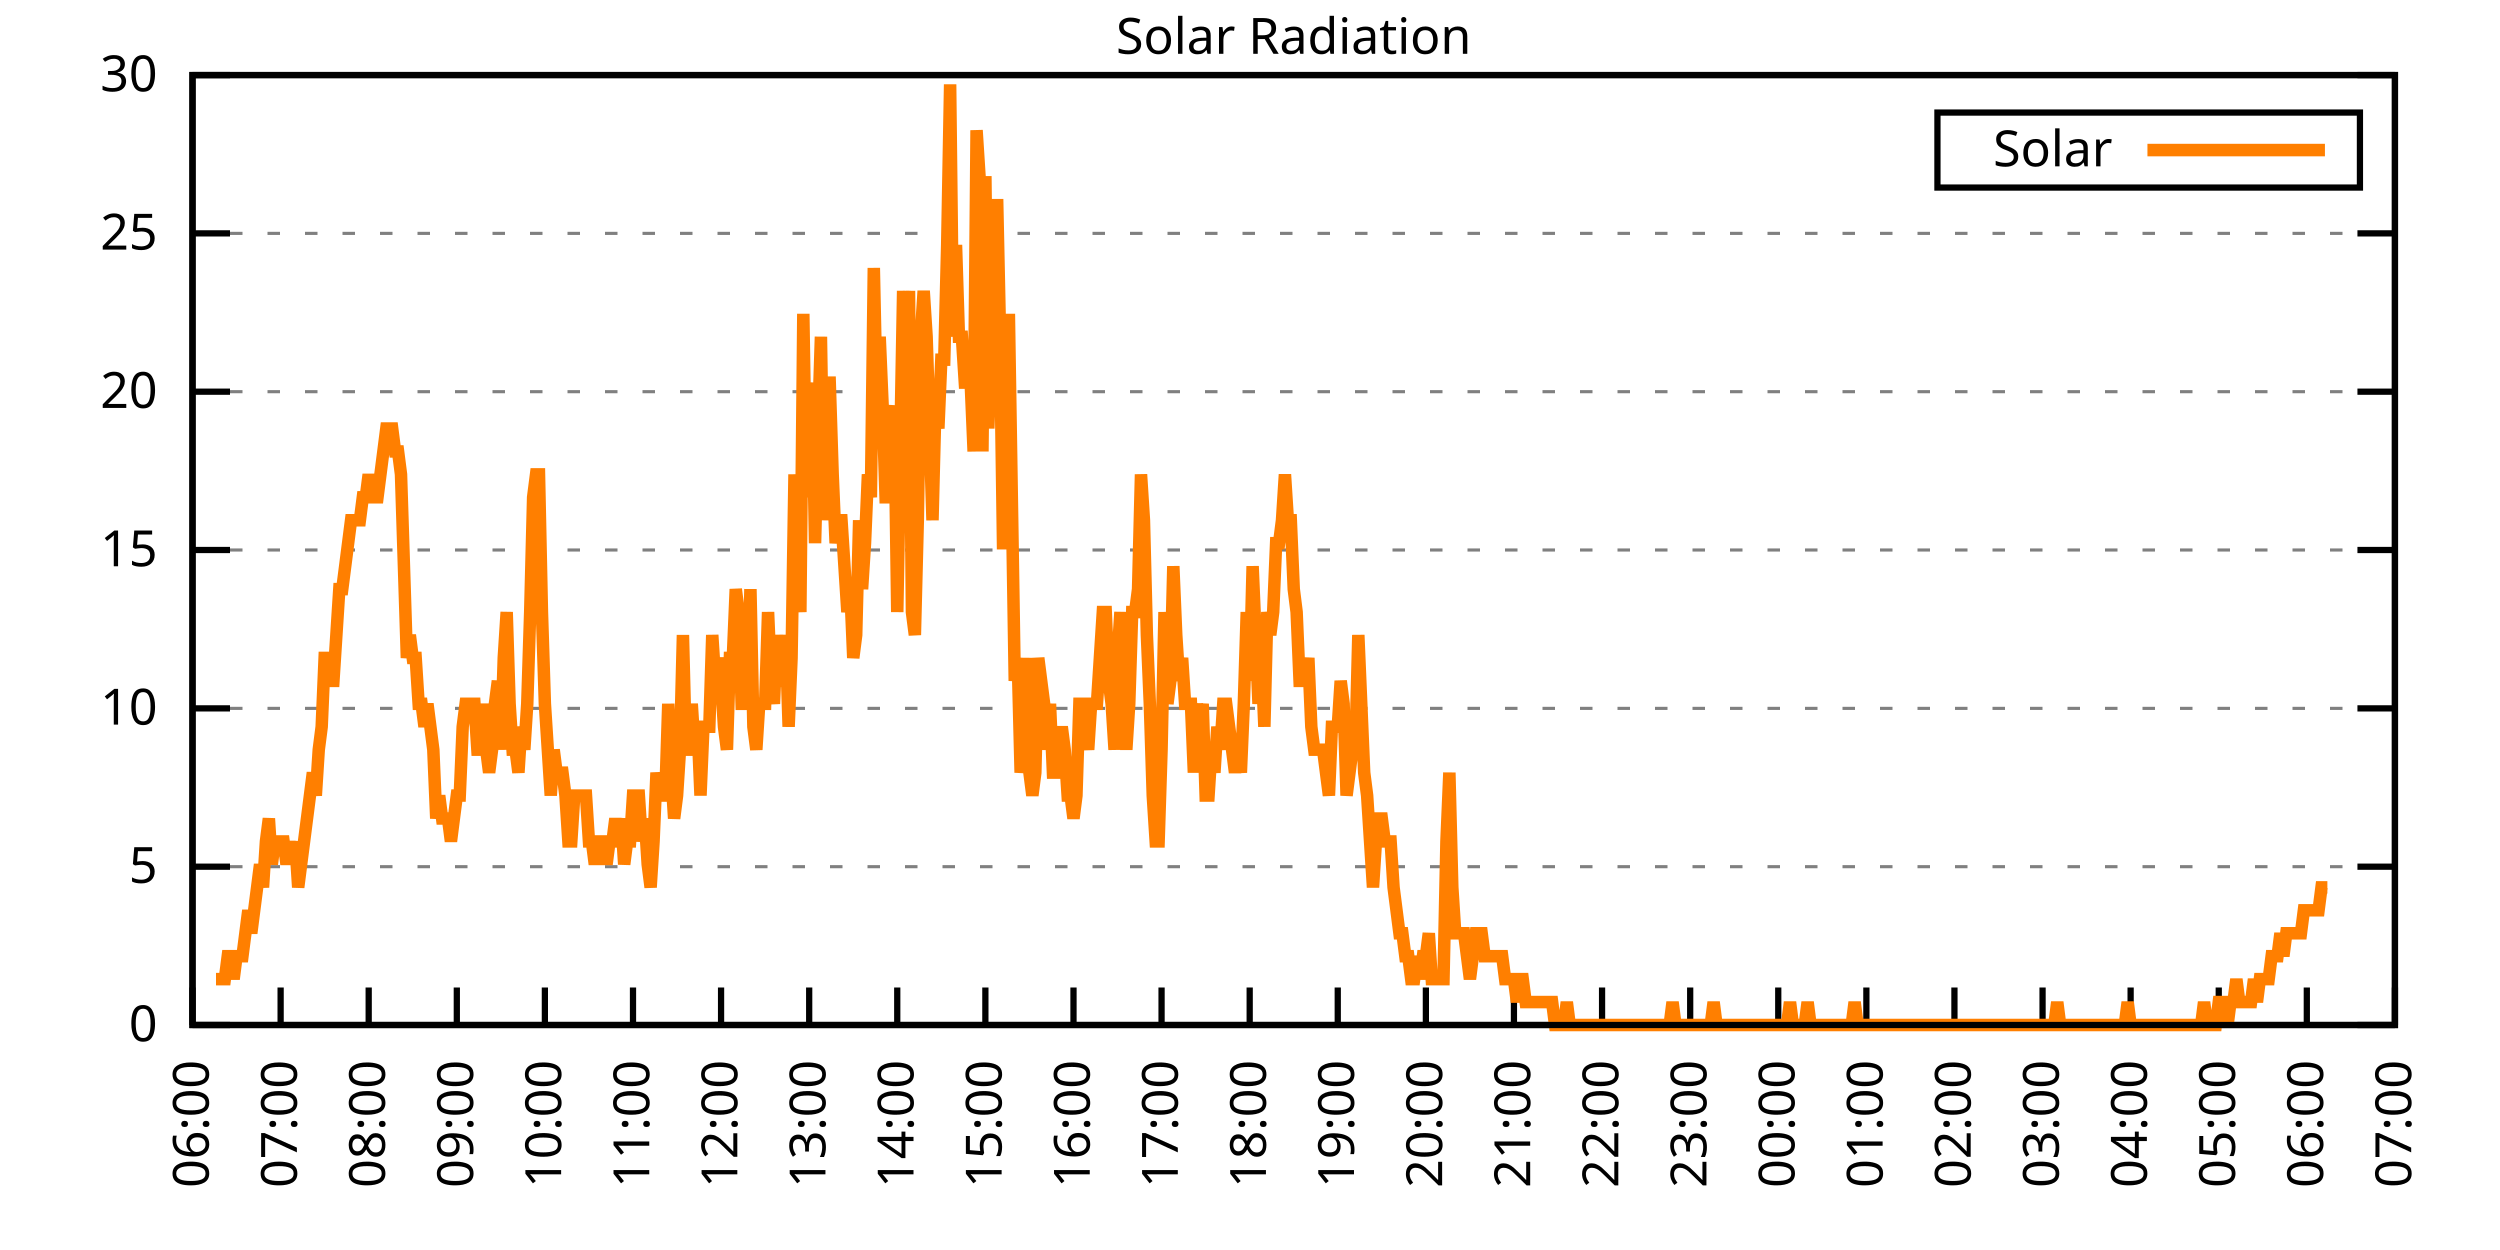
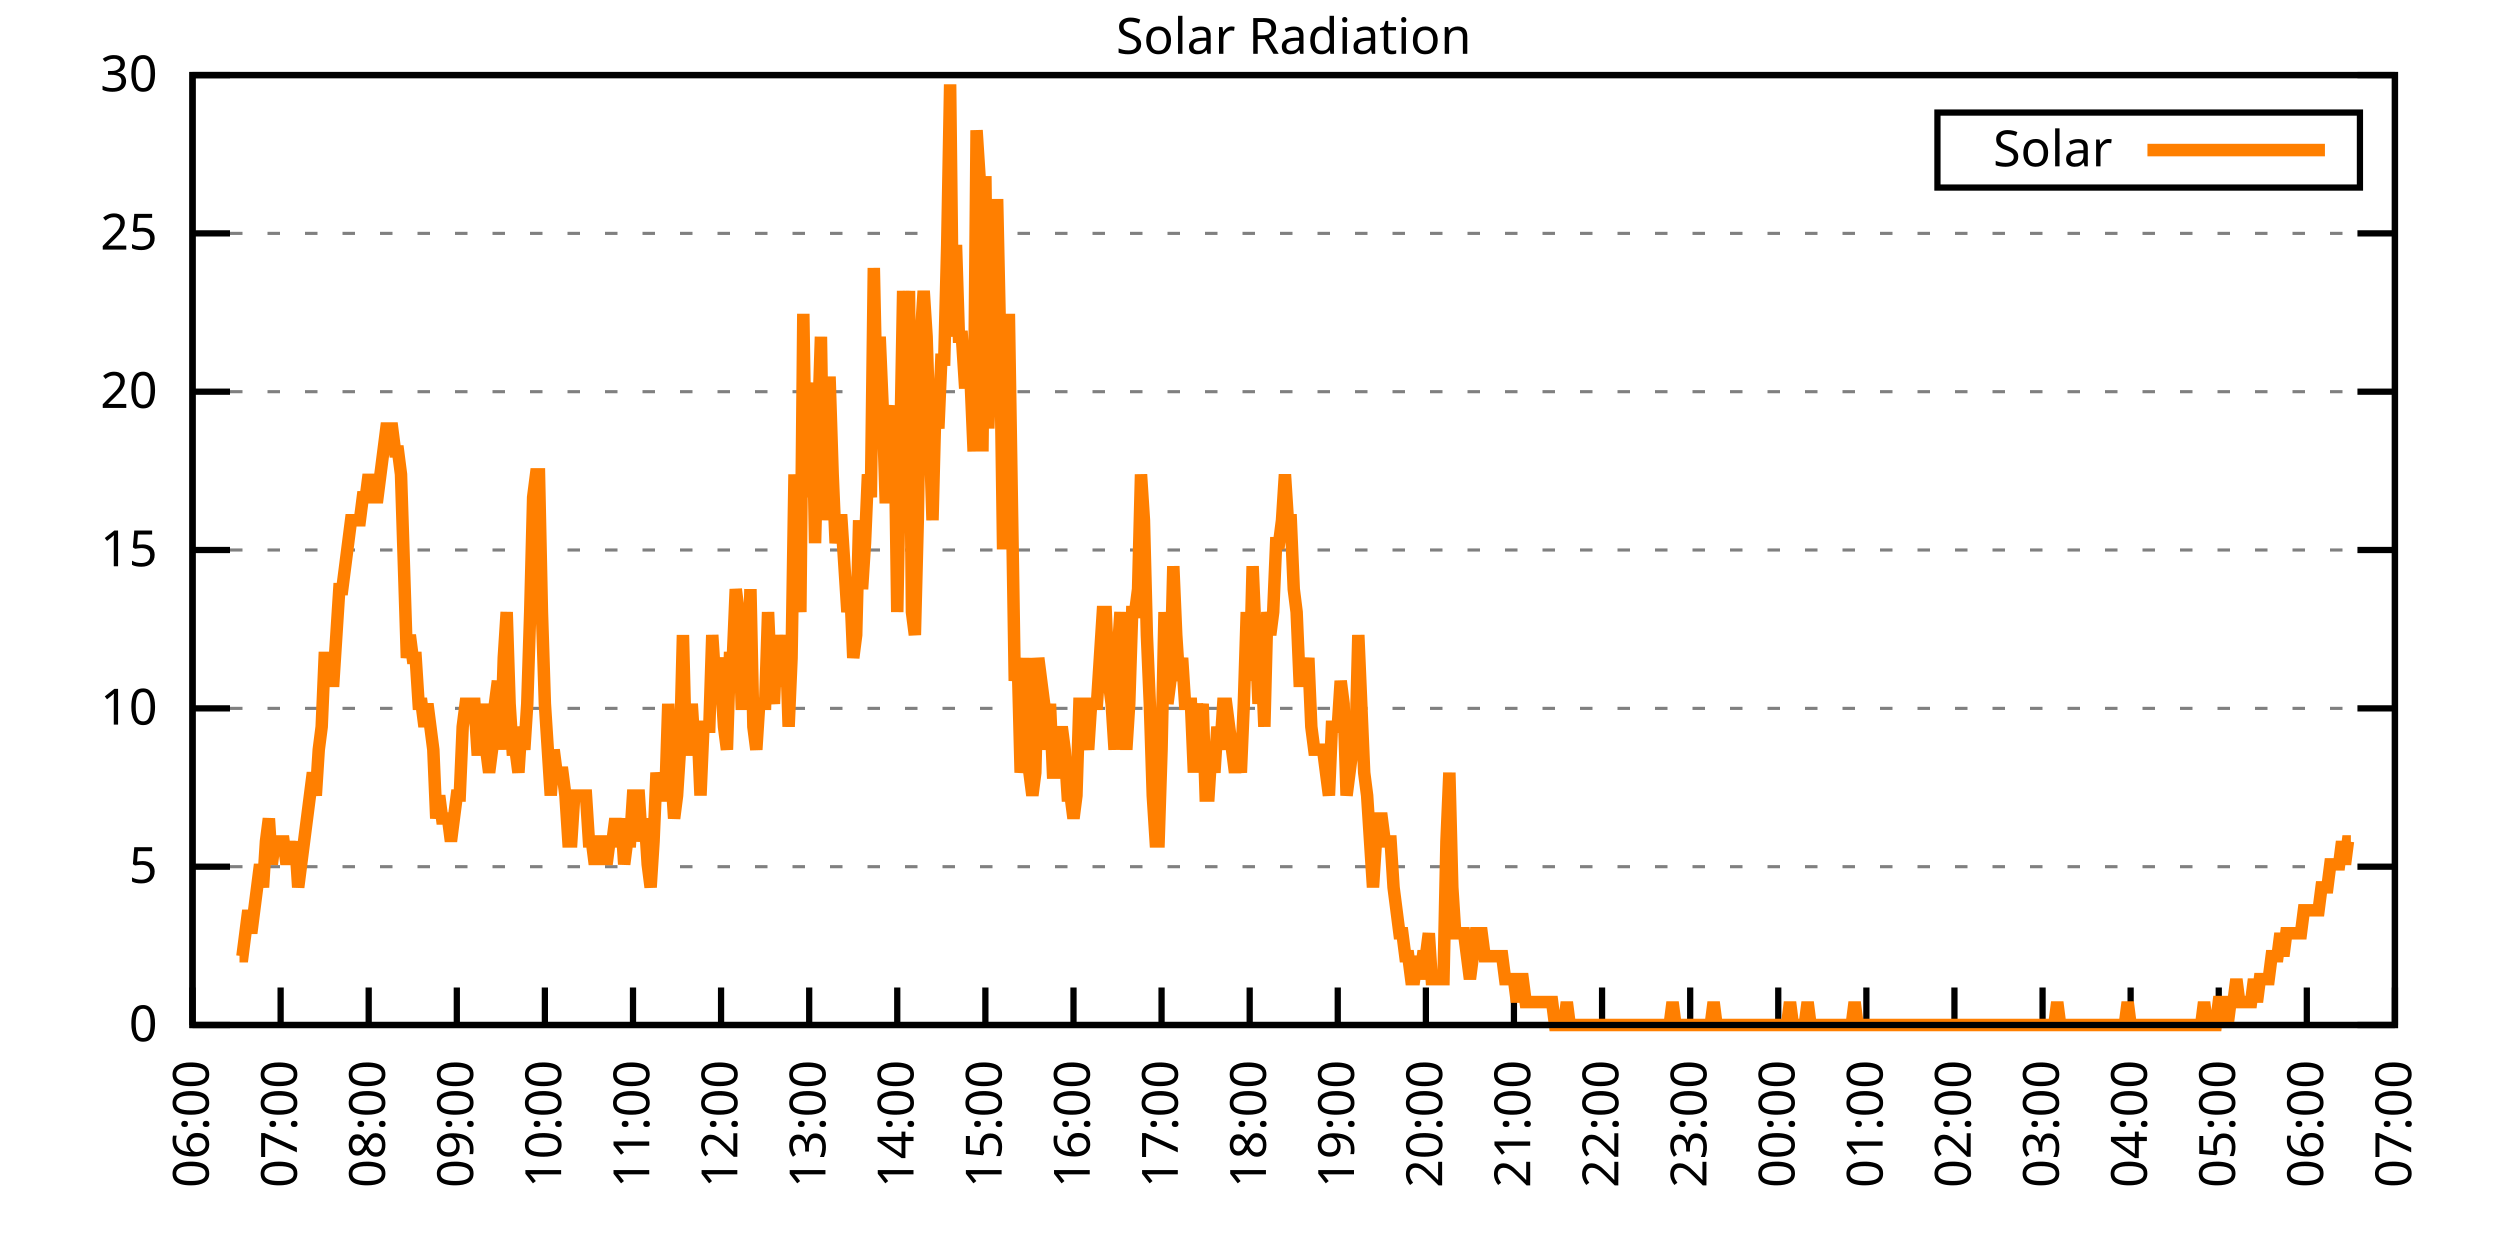
<svg xmlns="http://www.w3.org/2000/svg" xmlns:xlink="http://www.w3.org/1999/xlink" width="400" height="200" viewBox="0 0 400 200">
  <g id="gnuplot_canvas">
    <rect x="0" y="0" width="400" height="200" fill="none" />
    <defs>
      <circle id="gpDot" r="0.5" stroke-width="0.5" stroke="currentColor" />
      <path id="gpPt0" stroke-width="0.333" stroke="currentColor" d="M-1,0 h2 M0,-1 v2" />
      <path id="gpPt1" stroke-width="0.333" stroke="currentColor" d="M-1,-1 L1,1 M1,-1 L-1,1" />
      <path id="gpPt2" stroke-width="0.333" stroke="currentColor" d="M-1,0 L1,0 M0,-1 L0,1 M-1,-1 L1,1 M-1,1 L1,-1" />
      <rect id="gpPt3" stroke-width="0.333" stroke="currentColor" x="-1" y="-1" width="2" height="2" />
      <rect id="gpPt4" stroke-width="0.333" stroke="currentColor" fill="currentColor" x="-1" y="-1" width="2" height="2" />
      <circle id="gpPt5" stroke-width="0.333" stroke="currentColor" cx="0" cy="0" r="1" />
      <use xlink:href="#gpPt5" id="gpPt6" fill="currentColor" stroke="none" />
      <path id="gpPt7" stroke-width="0.333" stroke="currentColor" d="M0,-1.33 L-1.33,0.67 L1.33,0.67 z" />
      <use xlink:href="#gpPt7" id="gpPt8" fill="currentColor" stroke="none" />
      <use xlink:href="#gpPt7" id="gpPt9" stroke="currentColor" transform="rotate(180)" />
      <use xlink:href="#gpPt9" id="gpPt10" fill="currentColor" stroke="none" />
      <use xlink:href="#gpPt3" id="gpPt11" stroke="currentColor" transform="rotate(45)" />
      <use xlink:href="#gpPt11" id="gpPt12" fill="currentColor" stroke="none" />
      <path id="gpPt13" stroke-width="0.333" stroke="currentColor" d="M0,1.330 L1.265,0.411 L0.782,-1.067 L-0.782,-1.076 L-1.265,0.411 z" />
      <use xlink:href="#gpPt13" id="gpPt14" fill="currentColor" stroke="none" />
      <filter id="textbox" filterUnits="objectBoundingBox" x="0" y="0" height="1" width="1">
        <feFlood flood-color="white" flood-opacity="1" result="bgnd" />
        <feComposite in="SourceGraphic" in2="bgnd" operator="atop" />
      </filter>
      <filter id="greybox" filterUnits="objectBoundingBox" x="0" y="0" height="1" width="1">
        <feFlood flood-color="lightgrey" flood-opacity="1" result="grey" />
        <feComposite in="SourceGraphic" in2="grey" operator="atop" />
      </filter>
    </defs>
    <g fill="none" color="white" stroke="currentColor" stroke-width="1.00" stroke-linecap="butt" stroke-linejoin="miter">
</g>
    <g fill="none" color="black" stroke="currentColor" stroke-width="1.00" stroke-linecap="butt" stroke-linejoin="miter">
      <g stroke="none" shape-rendering="crispEdges">
        <polygon fill="rgb(255, 255, 255)" points="30.80,164.00 383.18,164.00 383.18,12.02 30.80,12.02 " />
      </g>
    </g>
    <g fill="none" color="black" stroke="currentColor" stroke-width="1.00" stroke-linecap="butt" stroke-linejoin="miter">
</g>
    <g fill="none" color="black" stroke="black" stroke-width="0.50" stroke-linecap="butt" stroke-linejoin="miter">
</g>
    <g fill="none" color="gray" stroke="currentColor" stroke-width="0.50" stroke-linecap="butt" stroke-linejoin="miter">
      <path stroke="gray" stroke-dasharray="2,4" class="gridline" d="M30.80,164.00 L383.19,164.00  " />
    </g>
    <g fill="none" color="gray" stroke="gray" stroke-width="1.00" stroke-linecap="butt" stroke-linejoin="miter">
</g>
    <g fill="none" color="black" stroke="currentColor" stroke-width="1.00" stroke-linecap="butt" stroke-linejoin="miter">
      <path stroke="black" d="M30.80,164.00 L36.80,164.00 M383.19,164.00 L377.19,164.00  " />
      <g transform="translate(25.20,166.60)" stroke="none" fill="black" font-family="Sans" font-size="8.00" text-anchor="end">
        <text>
          <tspan font-family="Sans"> 0</tspan>
        </text>
      </g>
    </g>
    <g fill="none" color="black" stroke="currentColor" stroke-width="1.00" stroke-linecap="butt" stroke-linejoin="miter">
</g>
    <g fill="none" color="black" stroke="black" stroke-width="0.50" stroke-linecap="butt" stroke-linejoin="miter">
</g>
    <g fill="none" color="gray" stroke="currentColor" stroke-width="0.50" stroke-linecap="butt" stroke-linejoin="miter">
      <path stroke="gray" stroke-dasharray="2,4" class="gridline" d="M30.80,138.67 L383.19,138.67  " />
    </g>
    <g fill="none" color="gray" stroke="gray" stroke-width="1.00" stroke-linecap="butt" stroke-linejoin="miter">
</g>
    <g fill="none" color="black" stroke="currentColor" stroke-width="1.00" stroke-linecap="butt" stroke-linejoin="miter">
      <path stroke="black" d="M30.80,138.67 L36.80,138.67 M383.19,138.67 L377.19,138.67  " />
      <g transform="translate(25.20,141.27)" stroke="none" fill="black" font-family="Sans" font-size="8.00" text-anchor="end">
        <text>
          <tspan font-family="Sans"> 5</tspan>
        </text>
      </g>
    </g>
    <g fill="none" color="black" stroke="currentColor" stroke-width="1.00" stroke-linecap="butt" stroke-linejoin="miter">
</g>
    <g fill="none" color="black" stroke="black" stroke-width="0.50" stroke-linecap="butt" stroke-linejoin="miter">
</g>
    <g fill="none" color="gray" stroke="currentColor" stroke-width="0.50" stroke-linecap="butt" stroke-linejoin="miter">
      <path stroke="gray" stroke-dasharray="2,4" class="gridline" d="M30.80,113.34 L383.19,113.34  " />
    </g>
    <g fill="none" color="gray" stroke="gray" stroke-width="1.00" stroke-linecap="butt" stroke-linejoin="miter">
</g>
    <g fill="none" color="black" stroke="currentColor" stroke-width="1.00" stroke-linecap="butt" stroke-linejoin="miter">
      <path stroke="black" d="M30.80,113.34 L36.80,113.34 M383.19,113.34 L377.19,113.34  " />
      <g transform="translate(25.20,115.94)" stroke="none" fill="black" font-family="Sans" font-size="8.00" text-anchor="end">
        <text>
          <tspan font-family="Sans"> 10</tspan>
        </text>
      </g>
    </g>
    <g fill="none" color="black" stroke="currentColor" stroke-width="1.00" stroke-linecap="butt" stroke-linejoin="miter">
</g>
    <g fill="none" color="black" stroke="black" stroke-width="0.50" stroke-linecap="butt" stroke-linejoin="miter">
</g>
    <g fill="none" color="gray" stroke="currentColor" stroke-width="0.50" stroke-linecap="butt" stroke-linejoin="miter">
      <path stroke="gray" stroke-dasharray="2,4" class="gridline" d="M30.80,88.00 L383.19,88.00  " />
    </g>
    <g fill="none" color="gray" stroke="gray" stroke-width="1.00" stroke-linecap="butt" stroke-linejoin="miter">
</g>
    <g fill="none" color="black" stroke="currentColor" stroke-width="1.00" stroke-linecap="butt" stroke-linejoin="miter">
      <path stroke="black" d="M30.80,88.00 L36.80,88.00 M383.19,88.00 L377.19,88.00  " />
      <g transform="translate(25.20,90.60)" stroke="none" fill="black" font-family="Sans" font-size="8.00" text-anchor="end">
        <text>
          <tspan font-family="Sans"> 15</tspan>
        </text>
      </g>
    </g>
    <g fill="none" color="black" stroke="currentColor" stroke-width="1.00" stroke-linecap="butt" stroke-linejoin="miter">
</g>
    <g fill="none" color="black" stroke="black" stroke-width="0.50" stroke-linecap="butt" stroke-linejoin="miter">
</g>
    <g fill="none" color="gray" stroke="currentColor" stroke-width="0.50" stroke-linecap="butt" stroke-linejoin="miter">
      <path stroke="gray" stroke-dasharray="2,4" class="gridline" d="M30.80,62.67 L383.19,62.67  " />
    </g>
    <g fill="none" color="gray" stroke="gray" stroke-width="1.00" stroke-linecap="butt" stroke-linejoin="miter">
</g>
    <g fill="none" color="black" stroke="currentColor" stroke-width="1.00" stroke-linecap="butt" stroke-linejoin="miter">
      <path stroke="black" d="M30.80,62.67 L36.80,62.67 M383.19,62.67 L377.19,62.67  " />
      <g transform="translate(25.20,65.27)" stroke="none" fill="black" font-family="Sans" font-size="8.00" text-anchor="end">
        <text>
          <tspan font-family="Sans"> 20</tspan>
        </text>
      </g>
    </g>
    <g fill="none" color="black" stroke="currentColor" stroke-width="1.00" stroke-linecap="butt" stroke-linejoin="miter">
</g>
    <g fill="none" color="black" stroke="black" stroke-width="0.50" stroke-linecap="butt" stroke-linejoin="miter">
</g>
    <g fill="none" color="gray" stroke="currentColor" stroke-width="0.50" stroke-linecap="butt" stroke-linejoin="miter">
      <path stroke="gray" stroke-dasharray="2,4" class="gridline" d="M30.80,37.34 L383.19,37.34  " />
    </g>
    <g fill="none" color="gray" stroke="gray" stroke-width="1.00" stroke-linecap="butt" stroke-linejoin="miter">
</g>
    <g fill="none" color="black" stroke="currentColor" stroke-width="1.00" stroke-linecap="butt" stroke-linejoin="miter">
      <path stroke="black" d="M30.80,37.34 L36.80,37.34 M383.19,37.34 L377.19,37.34  " />
      <g transform="translate(25.20,39.94)" stroke="none" fill="black" font-family="Sans" font-size="8.00" text-anchor="end">
        <text>
          <tspan font-family="Sans"> 25</tspan>
        </text>
      </g>
    </g>
    <g fill="none" color="black" stroke="currentColor" stroke-width="1.00" stroke-linecap="butt" stroke-linejoin="miter">
</g>
    <g fill="none" color="black" stroke="black" stroke-width="0.50" stroke-linecap="butt" stroke-linejoin="miter">
</g>
    <g fill="none" color="gray" stroke="currentColor" stroke-width="0.50" stroke-linecap="butt" stroke-linejoin="miter">
      <path stroke="gray" stroke-dasharray="2,4" class="gridline" d="M30.80,12.01 L383.19,12.01  " />
    </g>
    <g fill="none" color="gray" stroke="gray" stroke-width="1.00" stroke-linecap="butt" stroke-linejoin="miter">
</g>
    <g fill="none" color="black" stroke="currentColor" stroke-width="1.00" stroke-linecap="butt" stroke-linejoin="miter">
      <path stroke="black" d="M30.80,12.01 L36.80,12.01 M383.19,12.01 L377.19,12.01  " />
      <g transform="translate(25.20,14.61)" stroke="none" fill="black" font-family="Sans" font-size="8.00" text-anchor="end">
        <text>
          <tspan font-family="Sans"> 30</tspan>
        </text>
      </g>
    </g>
    <g fill="none" color="black" stroke="currentColor" stroke-width="1.00" stroke-linecap="butt" stroke-linejoin="miter">
      <path stroke="black" d="M30.80,164.00 L30.80,158.00  " />
      <g transform="translate(33.40,169.60) rotate(270.00)" stroke="none" fill="black" font-family="Sans" font-size="8.00" text-anchor="end">
        <text>
          <tspan font-family="Sans">06:00</tspan>
        </text>
      </g>
    </g>
    <g fill="none" color="black" stroke="currentColor" stroke-width="1.00" stroke-linecap="butt" stroke-linejoin="miter">
      <path stroke="black" d="M44.90,164.00 L44.90,158.00  " />
      <g transform="translate(47.50,169.60) rotate(270.00)" stroke="none" fill="black" font-family="Sans" font-size="8.00" text-anchor="end">
        <text>
          <tspan font-family="Sans">07:00</tspan>
        </text>
      </g>
    </g>
    <g fill="none" color="black" stroke="currentColor" stroke-width="1.00" stroke-linecap="butt" stroke-linejoin="miter">
      <path stroke="black" d="M58.99,164.00 L58.99,158.00  " />
      <g transform="translate(61.59,169.60) rotate(270.00)" stroke="none" fill="black" font-family="Sans" font-size="8.00" text-anchor="end">
        <text>
          <tspan font-family="Sans">08:00</tspan>
        </text>
      </g>
    </g>
    <g fill="none" color="black" stroke="currentColor" stroke-width="1.00" stroke-linecap="butt" stroke-linejoin="miter">
      <path stroke="black" d="M73.09,164.00 L73.09,158.00  " />
      <g transform="translate(75.69,169.60) rotate(270.00)" stroke="none" fill="black" font-family="Sans" font-size="8.00" text-anchor="end">
        <text>
          <tspan font-family="Sans">09:00</tspan>
        </text>
      </g>
    </g>
    <g fill="none" color="black" stroke="currentColor" stroke-width="1.00" stroke-linecap="butt" stroke-linejoin="miter">
      <path stroke="black" d="M87.18,164.00 L87.18,158.00  " />
      <g transform="translate(89.78,169.60) rotate(270.00)" stroke="none" fill="black" font-family="Sans" font-size="8.00" text-anchor="end">
        <text>
          <tspan font-family="Sans">10:00</tspan>
        </text>
      </g>
    </g>
    <g fill="none" color="black" stroke="currentColor" stroke-width="1.00" stroke-linecap="butt" stroke-linejoin="miter">
      <path stroke="black" d="M101.28,164.00 L101.28,158.00  " />
      <g transform="translate(103.88,169.60) rotate(270.00)" stroke="none" fill="black" font-family="Sans" font-size="8.00" text-anchor="end">
        <text>
          <tspan font-family="Sans">11:00</tspan>
        </text>
      </g>
    </g>
    <g fill="none" color="black" stroke="currentColor" stroke-width="1.00" stroke-linecap="butt" stroke-linejoin="miter">
      <path stroke="black" d="M115.37,164.00 L115.37,158.00  " />
      <g transform="translate(117.97,169.60) rotate(270.00)" stroke="none" fill="black" font-family="Sans" font-size="8.00" text-anchor="end">
        <text>
          <tspan font-family="Sans">12:00</tspan>
        </text>
      </g>
    </g>
    <g fill="none" color="black" stroke="currentColor" stroke-width="1.00" stroke-linecap="butt" stroke-linejoin="miter">
      <path stroke="black" d="M129.47,164.00 L129.47,158.00  " />
      <g transform="translate(132.07,169.60) rotate(270.00)" stroke="none" fill="black" font-family="Sans" font-size="8.00" text-anchor="end">
        <text>
          <tspan font-family="Sans">13:00</tspan>
        </text>
      </g>
    </g>
    <g fill="none" color="black" stroke="currentColor" stroke-width="1.00" stroke-linecap="butt" stroke-linejoin="miter">
      <path stroke="black" d="M143.56,164.00 L143.56,158.00  " />
      <g transform="translate(146.16,169.60) rotate(270.00)" stroke="none" fill="black" font-family="Sans" font-size="8.00" text-anchor="end">
        <text>
          <tspan font-family="Sans">14:00</tspan>
        </text>
      </g>
    </g>
    <g fill="none" color="black" stroke="currentColor" stroke-width="1.00" stroke-linecap="butt" stroke-linejoin="miter">
      <path stroke="black" d="M157.66,164.00 L157.66,158.00  " />
      <g transform="translate(160.26,169.60) rotate(270.00)" stroke="none" fill="black" font-family="Sans" font-size="8.00" text-anchor="end">
        <text>
          <tspan font-family="Sans">15:00</tspan>
        </text>
      </g>
    </g>
    <g fill="none" color="black" stroke="currentColor" stroke-width="1.00" stroke-linecap="butt" stroke-linejoin="miter">
      <path stroke="black" d="M171.76,164.00 L171.76,158.00  " />
      <g transform="translate(174.36,169.60) rotate(270.00)" stroke="none" fill="black" font-family="Sans" font-size="8.00" text-anchor="end">
        <text>
          <tspan font-family="Sans">16:00</tspan>
        </text>
      </g>
    </g>
    <g fill="none" color="black" stroke="currentColor" stroke-width="1.00" stroke-linecap="butt" stroke-linejoin="miter">
      <path stroke="black" d="M185.85,164.00 L185.85,158.00  " />
      <g transform="translate(188.45,169.60) rotate(270.00)" stroke="none" fill="black" font-family="Sans" font-size="8.00" text-anchor="end">
        <text>
          <tspan font-family="Sans">17:00</tspan>
        </text>
      </g>
    </g>
    <g fill="none" color="black" stroke="currentColor" stroke-width="1.00" stroke-linecap="butt" stroke-linejoin="miter">
      <path stroke="black" d="M199.95,164.00 L199.95,158.00  " />
      <g transform="translate(202.55,169.60) rotate(270.00)" stroke="none" fill="black" font-family="Sans" font-size="8.00" text-anchor="end">
        <text>
          <tspan font-family="Sans">18:00</tspan>
        </text>
      </g>
    </g>
    <g fill="none" color="black" stroke="currentColor" stroke-width="1.00" stroke-linecap="butt" stroke-linejoin="miter">
      <path stroke="black" d="M214.04,164.00 L214.04,158.00  " />
      <g transform="translate(216.64,169.60) rotate(270.00)" stroke="none" fill="black" font-family="Sans" font-size="8.00" text-anchor="end">
        <text>
          <tspan font-family="Sans">19:00</tspan>
        </text>
      </g>
    </g>
    <g fill="none" color="black" stroke="currentColor" stroke-width="1.00" stroke-linecap="butt" stroke-linejoin="miter">
      <path stroke="black" d="M228.14,164.00 L228.14,158.00  " />
      <g transform="translate(230.74,169.60) rotate(270.00)" stroke="none" fill="black" font-family="Sans" font-size="8.00" text-anchor="end">
        <text>
          <tspan font-family="Sans">20:00</tspan>
        </text>
      </g>
    </g>
    <g fill="none" color="black" stroke="currentColor" stroke-width="1.00" stroke-linecap="butt" stroke-linejoin="miter">
      <path stroke="black" d="M242.23,164.00 L242.23,158.00  " />
      <g transform="translate(244.83,169.60) rotate(270.00)" stroke="none" fill="black" font-family="Sans" font-size="8.00" text-anchor="end">
        <text>
          <tspan font-family="Sans">21:00</tspan>
        </text>
      </g>
    </g>
    <g fill="none" color="black" stroke="currentColor" stroke-width="1.00" stroke-linecap="butt" stroke-linejoin="miter">
      <path stroke="black" d="M256.33,164.00 L256.33,158.00  " />
      <g transform="translate(258.93,169.60) rotate(270.00)" stroke="none" fill="black" font-family="Sans" font-size="8.00" text-anchor="end">
        <text>
          <tspan font-family="Sans">22:00</tspan>
        </text>
      </g>
    </g>
    <g fill="none" color="black" stroke="currentColor" stroke-width="1.00" stroke-linecap="butt" stroke-linejoin="miter">
      <path stroke="black" d="M270.43,164.00 L270.43,158.00  " />
      <g transform="translate(273.03,169.60) rotate(270.00)" stroke="none" fill="black" font-family="Sans" font-size="8.00" text-anchor="end">
        <text>
          <tspan font-family="Sans">23:00</tspan>
        </text>
      </g>
    </g>
    <g fill="none" color="black" stroke="currentColor" stroke-width="1.00" stroke-linecap="butt" stroke-linejoin="miter">
      <path stroke="black" d="M284.52,164.00 L284.52,158.00  " />
      <g transform="translate(287.12,169.60) rotate(270.00)" stroke="none" fill="black" font-family="Sans" font-size="8.00" text-anchor="end">
        <text>
          <tspan font-family="Sans">00:00</tspan>
        </text>
      </g>
    </g>
    <g fill="none" color="black" stroke="currentColor" stroke-width="1.00" stroke-linecap="butt" stroke-linejoin="miter">
      <path stroke="black" d="M298.62,164.00 L298.62,158.00  " />
      <g transform="translate(301.22,169.60) rotate(270.00)" stroke="none" fill="black" font-family="Sans" font-size="8.00" text-anchor="end">
        <text>
          <tspan font-family="Sans">01:00</tspan>
        </text>
      </g>
    </g>
    <g fill="none" color="black" stroke="currentColor" stroke-width="1.00" stroke-linecap="butt" stroke-linejoin="miter">
      <path stroke="black" d="M312.71,164.00 L312.71,158.00  " />
      <g transform="translate(315.31,169.60) rotate(270.00)" stroke="none" fill="black" font-family="Sans" font-size="8.00" text-anchor="end">
        <text>
          <tspan font-family="Sans">02:00</tspan>
        </text>
      </g>
    </g>
    <g fill="none" color="black" stroke="currentColor" stroke-width="1.00" stroke-linecap="butt" stroke-linejoin="miter">
      <path stroke="black" d="M326.81,164.00 L326.81,158.00  " />
      <g transform="translate(329.41,169.60) rotate(270.00)" stroke="none" fill="black" font-family="Sans" font-size="8.00" text-anchor="end">
        <text>
          <tspan font-family="Sans">03:00</tspan>
        </text>
      </g>
    </g>
    <g fill="none" color="black" stroke="currentColor" stroke-width="1.00" stroke-linecap="butt" stroke-linejoin="miter">
      <path stroke="black" d="M340.90,164.00 L340.90,158.00  " />
      <g transform="translate(343.50,169.60) rotate(270.00)" stroke="none" fill="black" font-family="Sans" font-size="8.00" text-anchor="end">
        <text>
          <tspan font-family="Sans">04:00</tspan>
        </text>
      </g>
    </g>
    <g fill="none" color="black" stroke="currentColor" stroke-width="1.00" stroke-linecap="butt" stroke-linejoin="miter">
      <path stroke="black" d="M355.00,164.00 L355.00,158.00  " />
      <g transform="translate(357.60,169.60) rotate(270.00)" stroke="none" fill="black" font-family="Sans" font-size="8.00" text-anchor="end">
        <text>
          <tspan font-family="Sans">05:00</tspan>
        </text>
      </g>
    </g>
    <g fill="none" color="black" stroke="currentColor" stroke-width="1.00" stroke-linecap="butt" stroke-linejoin="miter">
      <path stroke="black" d="M369.09,164.00 L369.09,158.00  " />
      <g transform="translate(371.69,169.60) rotate(270.00)" stroke="none" fill="black" font-family="Sans" font-size="8.00" text-anchor="end">
        <text>
          <tspan font-family="Sans">06:00</tspan>
        </text>
      </g>
    </g>
    <g fill="none" color="black" stroke="currentColor" stroke-width="1.00" stroke-linecap="butt" stroke-linejoin="miter">
      <path stroke="black" d="M383.19,164.00 L383.19,158.00  " />
      <g transform="translate(385.79,169.60) rotate(270.00)" stroke="none" fill="black" font-family="Sans" font-size="8.00" text-anchor="end">
        <text>
          <tspan font-family="Sans">07:00</tspan>
        </text>
      </g>
    </g>
    <g fill="none" color="black" stroke="currentColor" stroke-width="1.00" stroke-linecap="butt" stroke-linejoin="miter">
</g>
    <g fill="none" color="black" stroke="currentColor" stroke-width="1.00" stroke-linecap="butt" stroke-linejoin="miter">
      <path stroke="black" d="M30.80,12.01 L30.80,164.00 L383.19,164.00 L383.19,12.01 L30.80,12.01 Z  " />
    </g>
    <g fill="none" color="black" stroke="currentColor" stroke-width="1.00" stroke-linecap="butt" stroke-linejoin="miter">
</g>
    <g fill="none" color="black" stroke="currentColor" stroke-width="1.00" stroke-linecap="butt" stroke-linejoin="miter">
      <path stroke="black" d="M309.99,30.01 L309.99,18.01 L377.59,18.01 L377.59,30.01 L309.99,30.01 Z  " />
    </g>
    <g id="Solar_Radiation_plot_1">
      <g fill="none" color="white" stroke="black" stroke-width="2.00" stroke-linecap="butt" stroke-linejoin="miter">
</g>
      <g fill="none" color="black" stroke="currentColor" stroke-width="2.00" stroke-linecap="butt" stroke-linejoin="miter">
        <g transform="translate(337.99,26.61)" stroke="none" fill="black" font-family="Sans" font-size="8.00" text-anchor="end">
          <text>
            <tspan font-family="Sans">Solar</tspan>
          </text>
        </g>
      </g>
      <g fill="none" color="black" stroke="currentColor" stroke-width="2.00" stroke-linecap="butt" stroke-linejoin="miter">
-         <path stroke="rgb(255, 127,   0)" d="M343.59,24.01 L371.99,24.01 M34.56,156.66 L35.03,156.66 L35.50,156.66 L35.97,156.66 L36.44,152.99 L36.91,152.99   L37.38,156.66 L37.85,152.99 L38.32,152.99 L38.79,152.99 L39.26,149.32 L39.73,145.65 L40.20,149.32 L40.67,145.65   L41.14,141.98 L41.61,138.30 L42.08,141.98 L42.55,134.63 L43.02,130.96 L43.49,138.30 L43.96,134.63 L44.43,134.63   L44.90,134.63 L45.37,134.63 L45.84,138.30 L46.31,134.63 L46.78,138.30 L47.24,134.63 L47.71,141.98 L48.18,138.30   L48.65,134.63 L49.12,130.96 L49.59,127.29 L50.06,123.62 L50.53,127.29 L51.00,119.95 L51.47,116.28 L51.94,105.27   L52.41,105.27 L52.88,108.94 L53.35,108.94 L53.82,101.60 L54.29,94.26 L54.76,94.26 L55.23,90.59 L55.70,86.91   L56.17,83.24 L56.64,83.24 L57.11,83.24 L57.58,83.24 L58.05,79.57 L58.52,79.57 L58.99,75.90 L59.46,79.57   L59.93,79.57 L60.40,79.57 L60.87,75.90 L61.34,72.23 L61.81,68.56 L62.28,68.56 L62.75,68.56 L63.22,72.23   L63.69,72.23 L64.16,75.90 L64.63,90.59 L65.10,105.27 L65.57,101.60 L66.04,105.27 L66.51,105.27 L66.98,112.61   L67.45,112.61 L67.92,116.28 L68.39,112.61 L68.86,116.28 L69.33,119.95 L69.80,130.96 L70.27,127.29 L70.74,130.96   L71.21,130.96 L71.68,130.96 L72.15,134.63 L72.62,130.96 L73.09,127.29 L73.56,127.29 L74.03,116.28 L74.50,112.61   L74.97,112.61 L75.44,112.61 L75.91,112.61 L76.38,119.95 L76.85,119.95 L77.32,112.61 L77.79,119.95 L78.26,123.62   L78.73,119.95 L79.19,112.61 L79.66,108.94 L80.13,119.95 L80.60,105.27 L81.07,97.93 L81.54,112.61 L82.01,119.95   L82.48,119.95 L82.95,123.62 L83.42,116.28 L83.89,119.95 L84.36,112.61 L84.83,97.93 L85.30,79.57 L85.77,75.90   L86.24,75.90 L86.71,97.93 L87.18,112.61 L88.12,127.29 L88.59,119.95 L89.06,123.62 L89.53,123.62 L90.00,123.62   L90.47,127.29 L90.94,134.63 L91.41,134.63 L91.88,127.29 L92.35,127.29 L92.82,127.29 L93.29,127.29 L93.76,127.29   L94.23,134.63 L94.70,134.63 L95.17,138.30 L95.64,134.63 L96.11,134.63 L96.58,134.63 L97.05,138.30 L97.52,134.63   L97.99,134.63 L98.46,130.96 L98.93,134.63 L99.40,130.96 L99.87,138.30 L100.34,134.63 L100.81,134.63 L101.28,127.29   L101.75,127.29 L102.22,127.29 L102.69,134.63 L103.16,130.96 L103.63,138.30 L104.10,141.98 L104.57,134.63 L105.04,123.62   L105.51,127.29 L105.98,127.29 L106.45,127.29 L106.92,112.61 L107.39,123.62 L107.86,130.96 L108.33,127.29 L108.80,119.95   L109.27,101.60 L109.74,119.95 L110.21,119.95 L110.68,112.61 L111.14,119.95 L111.61,116.28 L112.08,127.29 L112.55,116.28   L113.02,116.28 L113.49,116.28 L113.96,101.60 L114.43,108.94 L114.90,105.27 L115.37,108.94 L115.84,116.28 L116.31,119.95   L116.78,105.27 L117.25,105.27 L117.72,94.26 L118.19,97.93 L118.66,112.61 L119.13,112.61 L119.60,112.61 L120.07,94.26   L120.54,116.28 L121.01,119.95 L121.48,112.61 L121.95,112.61 L122.42,112.61 L122.89,97.93 L123.36,108.94 L123.83,112.61   L124.30,101.60 L124.77,108.94 L125.24,108.94 L125.71,101.60 L126.18,116.28 L126.65,105.27 L127.12,75.90 L127.59,90.59   L128.06,97.93 L128.53,50.21 L129.00,79.57 L129.47,68.56 L129.94,61.22 L130.41,86.91 L130.88,68.56 L131.35,53.88   L131.82,83.24 L132.29,61.22 L132.76,61.22 L133.23,75.90 L133.70,86.91 L134.17,83.24 L134.64,83.24 L135.11,90.59   L135.58,97.93 L136.05,94.26 L136.52,105.27 L136.99,101.60 L137.46,83.24 L137.93,94.26 L138.40,86.91 L138.87,75.90   L139.34,79.57 L139.81,42.87 L140.28,64.89 L140.75,53.88 L141.22,64.89 L141.69,79.57 L142.16,79.57 L142.63,68.56   L143.09,64.89 L143.56,97.93 L144.03,72.23 L144.50,46.54 L144.97,61.22 L145.44,46.54 L145.91,97.93 L146.38,101.60   L146.85,83.24 L147.32,53.88 L147.79,46.54 L148.26,53.88 L148.73,68.56 L149.20,83.24 L149.67,64.89 L150.14,68.56   L150.61,57.55 L151.08,57.55 L151.55,39.19 L152.02,13.50 L152.49,53.88 L152.96,39.19 L153.43,53.88 L153.90,53.88   L154.37,61.22 L154.84,61.22 L155.31,61.22 L155.78,72.23 L156.25,20.84 L156.72,28.18 L157.19,72.23 L157.66,28.18   L158.13,68.56 L158.60,53.88 L159.07,61.22 L159.54,31.85 L160.01,53.88 L160.48,86.91 L160.95,86.91 L161.42,50.21   L161.89,79.57 L162.36,108.94 L162.83,105.27 L163.30,123.62 L163.77,119.95 L164.24,105.27 L164.71,123.62 L165.18,127.29   L165.65,123.62 L166.12,105.27 L166.59,108.94 L167.06,112.61 L167.53,119.95 L168.00,112.61 L168.47,123.62 L168.94,123.62   L169.41,119.95 L169.88,116.28 L170.35,119.95 L170.82,127.29 L171.29,127.29 L171.76,130.96 L172.23,127.29 L172.70,112.61   L173.17,112.61 L173.64,116.28 L174.11,119.95 L174.58,112.61 L175.04,112.61 L175.51,112.61 L175.98,105.27 L176.45,97.93   L176.92,97.93 L177.39,108.94 L177.86,112.61 L178.33,119.95 L178.80,105.27 L179.27,97.93 L179.74,112.61 L180.21,119.95   L180.68,112.61 L181.15,97.93 L181.62,97.93 L182.09,94.26 L182.56,75.90 L183.03,83.24 L183.50,101.60 L183.97,112.61   L184.44,127.29 L184.91,134.63 L185.38,134.63 L185.85,119.95 L186.32,97.93 L186.79,112.61 L187.26,108.94 L187.73,90.59   L188.20,101.60 L188.67,108.94 L189.14,105.27 L189.61,112.61 L190.08,112.61 L190.55,112.61 L191.02,123.62 L191.49,112.61   L191.96,116.28 L192.43,112.61 L192.90,127.29 L193.37,127.29 L193.84,119.95 L194.31,123.62 L194.78,116.28 L195.25,119.95   L195.72,112.61 L196.19,112.61 L196.66,116.28 L197.13,119.95 L197.60,123.62 L198.07,119.95 L198.54,123.62 L199.01,112.61   L199.48,97.93 L199.95,108.94 L200.42,90.59 L200.89,101.60 L201.36,112.61 L201.83,105.27 L202.30,116.28 L202.77,97.93   L203.24,101.60 L203.71,97.93 L204.18,86.91 L204.65,86.91 L205.12,83.24 L205.59,75.90 L206.06,83.24 L206.53,83.24   L207.00,94.26 L207.46,97.93 L207.93,108.94 L208.40,108.94 L208.87,108.94 L209.34,105.27 L209.81,116.28 L210.28,119.95   L210.75,119.95 L211.22,119.95 L211.69,119.95 L212.16,123.62 L212.63,127.29 L213.10,116.28 L213.57,116.28 L214.04,116.28   L214.51,108.94 L214.98,112.61 L215.45,127.29 L215.92,123.62 L216.39,119.95 L216.86,119.95 L217.33,101.60 L217.80,112.61   L218.27,123.62 L218.74,127.29 L219.21,134.63 L219.68,141.98 L220.15,134.63 L220.62,130.96 L221.09,130.96 L221.56,134.63   L222.03,134.63 L222.50,134.63 L222.97,141.98 L223.44,145.65 L223.91,149.32 L224.38,149.32 L224.85,152.99 L225.32,152.99   L225.79,156.66 L226.26,156.66 L226.73,152.99 L227.20,156.66 L227.67,152.99 L228.14,152.99 L228.61,149.32 L229.08,156.66   L229.55,156.66 L230.02,156.66 L230.49,156.66 L230.96,156.66 L231.43,134.63 L231.90,123.62 L232.37,141.98 L232.84,149.32   L233.31,149.32 L233.78,149.32 L234.25,149.32 L234.72,152.99 L235.19,156.66 L235.66,152.99 L236.13,149.32 L236.60,149.32   L237.07,149.32 L237.54,152.99 L238.01,152.99 L238.48,152.99 L238.95,152.99 L239.41,152.99 L239.88,152.99 L240.35,152.99   L240.82,156.66 L241.29,156.66 L241.76,156.66 L242.23,156.66 L242.70,160.33 L243.17,156.66 L243.64,156.66 L244.11,160.33   L244.58,160.33 L245.05,160.33 L245.52,160.33 L245.99,160.33 L246.46,160.33 L246.93,160.33 L247.40,160.33 L247.87,160.33   L248.34,160.33 L248.81,164.00 L249.28,164.00 L249.75,164.00 L250.22,164.00 L250.69,160.33 L251.16,164.00 L251.63,164.00   L252.10,164.00 L252.57,164.00 L253.04,164.00 L253.51,164.00 L253.98,164.00 L254.45,164.00 L254.92,164.00 L255.39,164.00   L255.86,164.00 L256.33,164.00 L256.80,164.00 L257.27,164.00 L257.74,164.00 L258.21,164.00 L258.68,164.00 L259.15,164.00   L259.62,164.00 L260.09,164.00 L260.56,164.00 L261.03,164.00 L261.50,164.00 L261.97,164.00 L262.44,164.00 L262.91,164.00   L263.38,164.00 L263.85,164.00 L264.32,164.00 L264.79,164.00 L265.26,164.00 L265.73,164.00 L266.20,164.00 L266.67,164.00   L267.14,164.00 L267.61,160.33 L268.08,164.00 L268.55,164.00 L269.02,164.00 L269.49,164.00 L269.96,164.00 L270.43,164.00   L270.90,164.00 L271.36,164.00 L271.83,164.00 L272.30,164.00 L272.77,164.00 L273.24,164.00 L273.71,164.00 L274.18,160.33   L274.65,164.00 L275.12,164.00 L275.59,164.00 L276.06,164.00 L276.53,164.00 L277.00,164.00 L277.47,164.00 L277.94,164.00   L278.41,164.00 L278.88,164.00 L279.35,164.00 L279.82,164.00 L280.29,164.00 L280.76,164.00 L281.23,164.00 L281.70,164.00   L282.17,164.00 L282.64,164.00 L283.11,164.00 L283.58,164.00 L284.05,164.00 L284.52,164.00 L284.99,164.00 L285.46,164.00   L285.93,164.00 L286.40,160.33 L286.87,164.00 L287.34,164.00 L287.81,164.00 L288.28,164.00 L288.75,164.00 L289.22,160.33   L289.69,164.00 L290.16,164.00 L290.63,164.00 L291.10,164.00 L291.57,164.00 L292.04,164.00 L292.51,164.00 L292.98,164.00   L293.45,164.00 L293.92,164.00 L294.39,164.00 L294.86,164.00 L295.33,164.00 L295.80,164.00 L296.27,164.00 L296.74,160.33   L297.21,164.00 L297.68,164.00 L298.15,164.00 L298.62,164.00 L299.09,164.00 L299.56,164.00 L300.03,164.00 L300.50,164.00   L300.97,164.00 L301.44,164.00 L301.91,164.00 L302.38,164.00 L302.85,164.00 L303.31,164.00 L303.78,164.00 L304.25,164.00   L304.72,164.00 L305.19,164.00 L305.66,164.00 L306.13,164.00 L306.60,164.00 L307.07,164.00 L307.54,164.00 L308.01,164.00   L308.48,164.00 L308.95,164.00 L309.42,164.00 L309.89,164.00 L310.36,164.00 L310.83,164.00 L311.30,164.00 L311.77,164.00   L312.24,164.00 L312.71,164.00 L313.18,164.00 L313.65,164.00 L314.12,164.00 L314.59,164.00 L315.06,164.00 L315.53,164.00   L316.00,164.00 L316.47,164.00 L316.94,164.00 L317.41,164.00 L317.88,164.00 L318.35,164.00 L318.82,164.00 L319.29,164.00   L319.76,164.00 L320.23,164.00 L320.70,164.00 L321.17,164.00 L321.64,164.00 L322.11,164.00 L322.58,164.00 L323.05,164.00   L323.52,164.00 L323.99,164.00 L324.46,164.00 L324.93,164.00 L325.40,164.00 L325.87,164.00 L326.34,164.00 L326.81,164.00   L327.28,164.00 L327.75,164.00 L328.22,164.00 L328.69,164.00 L329.16,160.33 L329.63,164.00 L330.10,164.00 L330.57,164.00   L331.04,164.00 L331.51,164.00 L331.98,164.00 L332.45,164.00 L332.92,164.00 L333.39,164.00 L333.86,164.00 L334.33,164.00   L334.80,164.00 L335.26,164.00 L335.73,164.00 L336.20,164.00 L336.67,164.00 L337.14,164.00 L337.61,164.00 L338.08,164.00   L338.55,164.00 L339.02,164.00 L339.49,164.00 L339.96,164.00 L340.43,160.33 L340.90,164.00 L341.37,164.00 L341.84,164.00   L342.31,164.00 L342.78,164.00 L343.25,164.00 L343.72,164.00 L344.19,164.00 L344.66,164.00 L345.13,164.00 L345.60,164.00   L346.07,164.00 L346.54,164.00 L347.01,164.00 L347.48,164.00 L347.95,164.00 L348.42,164.00 L348.89,164.00 L349.36,164.00   L349.83,164.00 L350.30,164.00 L350.77,164.00 L351.24,164.00 L351.71,164.00 L352.18,164.00 L352.65,160.33 L353.12,164.00   L353.59,164.00 L354.06,164.00 L354.53,164.00 L355.00,160.33 L355.47,160.33 L355.94,160.33 L356.41,164.00 L356.88,160.33   L357.35,160.33 L357.82,156.66 L358.29,160.33 L358.76,160.33 L359.23,160.33 L359.70,160.33 L360.17,160.33 L360.64,156.66   L361.11,160.33 L361.58,156.66 L362.05,156.66 L362.52,156.66 L362.99,156.66 L363.46,152.99 L363.93,152.99 L364.40,152.99   L364.87,149.32 L365.34,152.99 L365.81,149.32 L366.28,149.32 L366.75,149.32 L367.21,149.32 L367.68,149.32 L368.15,149.32   L368.62,145.65 L369.09,145.65 L369.56,145.65 L370.03,145.65 L370.50,145.65 L370.97,145.65 L371.44,141.98 L371.91,141.98   L372.38,141.98  " />
+         <path stroke="rgb(255, 127,   0)" d="M343.59,24.01 L371.99,24.01 M38.32,152.99 L38.79,152.99 L39.26,149.32 L39.73,145.65 L40.20,149.32 L40.67,145.65   L41.14,141.98 L41.61,138.30 L42.08,141.98 L42.55,134.63 L43.02,130.96 L43.49,138.30 L43.96,134.63 L44.43,134.63   L44.90,134.63 L45.37,134.63 L45.84,138.30 L46.31,134.63 L46.78,138.30 L47.24,134.63 L47.71,141.98 L48.18,138.30   L48.65,134.63 L49.12,130.96 L49.59,127.29 L50.06,123.62 L50.53,127.29 L51.00,119.95 L51.47,116.28 L51.94,105.27   L52.41,105.27 L52.88,108.94 L53.35,108.94 L53.82,101.60 L54.29,94.26 L54.76,94.26 L55.23,90.59 L55.70,86.91   L56.17,83.24 L56.64,83.24 L57.11,83.24 L57.58,83.24 L58.05,79.57 L58.52,79.57 L58.99,75.90 L59.46,79.57   L59.93,79.57 L60.40,79.57 L60.87,75.90 L61.34,72.23 L61.81,68.56 L62.28,68.56 L62.75,68.56 L63.22,72.23   L63.69,72.23 L64.16,75.90 L64.63,90.59 L65.10,105.27 L65.57,101.60 L66.04,105.27 L66.51,105.27 L66.98,112.61   L67.45,112.61 L67.92,116.28 L68.39,112.61 L68.86,116.28 L69.33,119.95 L69.80,130.96 L70.27,127.29 L70.74,130.96   L71.21,130.96 L71.68,130.96 L72.15,134.63 L72.62,130.96 L73.09,127.29 L73.56,127.29 L74.03,116.28 L74.50,112.61   L74.97,112.61 L75.44,112.61 L75.91,112.61 L76.38,119.95 L76.85,119.95 L77.32,112.61 L77.79,119.95 L78.26,123.62   L78.73,119.95 L79.19,112.61 L79.66,108.94 L80.13,119.95 L80.60,105.27 L81.07,97.93 L81.54,112.61 L82.01,119.95   L82.48,119.95 L82.95,123.62 L83.42,116.28 L83.89,119.95 L84.36,112.61 L84.83,97.93 L85.30,79.57 L85.77,75.90   L86.24,75.90 L86.71,97.93 L87.18,112.61 L88.12,127.29 L88.59,119.95 L89.06,123.62 L89.53,123.62 L90.00,123.62   L90.47,127.29 L90.94,134.63 L91.41,134.63 L91.88,127.29 L92.35,127.29 L92.82,127.29 L93.29,127.29 L93.76,127.29   L94.23,134.63 L94.70,134.63 L95.17,138.30 L95.64,134.63 L96.11,134.63 L96.58,134.63 L97.05,138.30 L97.52,134.63   L97.99,134.63 L98.46,130.96 L98.93,134.63 L99.40,130.96 L99.87,138.30 L100.34,134.63 L100.81,134.63 L101.28,127.29   L101.75,127.29 L102.22,127.29 L102.69,134.63 L103.16,130.96 L103.63,138.30 L104.10,141.98 L104.57,134.63 L105.04,123.62   L105.51,127.29 L105.98,127.29 L106.45,127.29 L106.92,112.61 L107.39,123.62 L107.86,130.96 L108.33,127.29 L108.80,119.95   L109.27,101.60 L109.74,119.95 L110.21,119.95 L110.68,112.61 L111.14,119.95 L111.61,116.28 L112.08,127.29 L112.55,116.28   L113.02,116.28 L113.49,116.28 L113.96,101.60 L114.43,108.94 L114.90,105.27 L115.37,108.94 L115.84,116.28 L116.31,119.95   L116.78,105.27 L117.25,105.27 L117.72,94.26 L118.19,97.93 L118.66,112.61 L119.13,112.61 L119.60,112.61 L120.07,94.26   L120.54,116.28 L121.01,119.95 L121.48,112.61 L121.95,112.61 L122.42,112.61 L122.89,97.93 L123.36,108.94 L123.83,112.61   L124.30,101.60 L124.77,108.94 L125.24,108.94 L125.71,101.60 L126.18,116.28 L126.65,105.27 L127.12,75.90 L127.59,90.59   L128.06,97.93 L128.53,50.21 L129.00,79.57 L129.47,68.56 L129.94,61.22 L130.41,86.91 L130.88,68.56 L131.35,53.88   L131.82,83.24 L132.29,61.22 L132.76,61.22 L133.23,75.90 L133.70,86.91 L134.17,83.24 L134.64,83.24 L135.11,90.59   L135.58,97.93 L136.05,94.26 L136.52,105.27 L136.99,101.60 L137.46,83.24 L137.93,94.26 L138.40,86.91 L138.87,75.90   L139.34,79.57 L139.81,42.87 L140.28,64.89 L140.75,53.88 L141.22,64.89 L141.69,79.57 L142.16,79.57 L142.63,68.56   L143.09,64.89 L143.56,97.93 L144.03,72.23 L144.50,46.54 L144.97,61.22 L145.44,46.54 L145.91,97.93 L146.38,101.60   L146.85,83.24 L147.32,53.88 L147.79,46.54 L148.26,53.88 L148.73,68.56 L149.20,83.24 L149.67,64.89 L150.14,68.56   L150.61,57.55 L151.08,57.55 L151.55,39.19 L152.02,13.50 L152.49,53.88 L152.96,39.19 L153.43,53.88 L153.90,53.88   L154.37,61.22 L154.84,61.22 L155.31,61.22 L155.78,72.23 L156.25,20.84 L156.72,28.18 L157.19,72.23 L157.66,28.18   L158.13,68.56 L158.60,53.88 L159.07,61.22 L159.54,31.85 L160.01,53.88 L160.48,86.91 L160.95,86.91 L161.42,50.21   L161.89,79.57 L162.36,108.94 L162.83,105.27 L163.30,123.62 L163.77,119.95 L164.24,105.27 L164.71,123.62 L165.18,127.29   L165.65,123.62 L166.12,105.27 L166.59,108.94 L167.06,112.61 L167.53,119.95 L168.00,112.61 L168.47,123.62 L168.94,123.62   L169.41,119.95 L169.88,116.28 L170.35,119.95 L170.82,127.29 L171.29,127.29 L171.76,130.96 L172.23,127.29 L172.70,112.61   L173.17,112.61 L173.64,116.28 L174.11,119.95 L174.58,112.61 L175.04,112.61 L175.51,112.61 L175.98,105.27 L176.45,97.93   L176.92,97.93 L177.39,108.94 L177.86,112.61 L178.33,119.95 L178.80,105.27 L179.27,97.93 L179.74,112.61 L180.21,119.95   L180.68,112.61 L181.15,97.93 L181.62,97.93 L182.09,94.26 L182.56,75.90 L183.03,83.24 L183.50,101.60 L183.97,112.61   L184.44,127.29 L184.91,134.63 L185.38,134.63 L185.85,119.95 L186.32,97.93 L186.79,112.61 L187.26,108.94 L187.73,90.59   L188.20,101.60 L188.67,108.94 L189.14,105.27 L189.61,112.61 L190.08,112.61 L190.55,112.61 L191.02,123.62 L191.49,112.61   L191.96,116.28 L192.43,112.61 L192.90,127.29 L193.37,127.29 L193.84,119.95 L194.31,123.62 L194.78,116.28 L195.25,119.95   L195.72,112.61 L196.19,112.61 L196.66,116.28 L197.13,119.95 L197.60,123.62 L198.07,119.95 L198.54,123.62 L199.01,112.61   L199.48,97.93 L199.95,108.94 L200.42,90.59 L200.89,101.60 L201.36,112.61 L201.83,105.27 L202.30,116.28 L202.77,97.93   L203.24,101.60 L203.71,97.93 L204.18,86.91 L204.65,86.91 L205.12,83.24 L205.59,75.90 L206.06,83.24 L206.53,83.24   L207.00,94.26 L207.46,97.93 L207.93,108.94 L208.40,108.94 L208.87,108.94 L209.34,105.27 L209.81,116.28 L210.28,119.95   L210.75,119.95 L211.22,119.95 L211.69,119.95 L212.16,123.62 L212.63,127.29 L213.10,116.28 L213.57,116.28 L214.04,116.28   L214.51,108.94 L214.98,112.61 L215.45,127.29 L215.92,123.62 L216.39,119.95 L216.86,119.95 L217.33,101.60 L217.80,112.61   L218.27,123.62 L218.74,127.29 L219.21,134.63 L219.68,141.98 L220.15,134.63 L220.62,130.96 L221.09,130.96 L221.56,134.63   L222.03,134.63 L222.50,134.63 L222.97,141.98 L223.44,145.65 L223.91,149.32 L224.38,149.32 L224.85,152.99 L225.32,152.99   L225.79,156.66 L226.26,156.66 L226.73,152.99 L227.20,156.66 L227.67,152.99 L228.14,152.99 L228.61,149.32 L229.08,156.66   L229.55,156.66 L230.02,156.66 L230.49,156.66 L230.96,156.66 L231.43,134.63 L231.90,123.62 L232.37,141.98 L232.84,149.32   L233.31,149.32 L233.78,149.32 L234.25,149.32 L234.72,152.99 L235.19,156.66 L235.66,152.99 L236.13,149.32 L236.60,149.32   L237.07,149.32 L237.54,152.99 L238.01,152.99 L238.48,152.99 L238.95,152.99 L239.41,152.99 L239.88,152.99 L240.35,152.99   L240.82,156.66 L241.29,156.66 L241.76,156.66 L242.23,156.66 L242.70,160.33 L243.17,156.66 L243.64,156.66 L244.11,160.33   L244.58,160.33 L245.05,160.33 L245.52,160.33 L245.99,160.33 L246.46,160.33 L246.93,160.33 L247.40,160.33 L247.87,160.33   L248.34,160.33 L248.81,164.00 L249.28,164.00 L249.75,164.00 L250.22,164.00 L250.69,160.33 L251.16,164.00 L251.63,164.00   L252.10,164.00 L252.57,164.00 L253.04,164.00 L253.51,164.00 L253.98,164.00 L254.45,164.00 L254.92,164.00 L255.39,164.00   L255.86,164.00 L256.33,164.00 L256.80,164.00 L257.27,164.00 L257.74,164.00 L258.21,164.00 L258.68,164.00 L259.15,164.00   L259.62,164.00 L260.09,164.00 L260.56,164.00 L261.03,164.00 L261.50,164.00 L261.97,164.00 L262.44,164.00 L262.91,164.00   L263.38,164.00 L263.85,164.00 L264.32,164.00 L264.79,164.00 L265.26,164.00 L265.73,164.00 L266.20,164.00 L266.67,164.00   L267.14,164.00 L267.61,160.33 L268.08,164.00 L268.55,164.00 L269.02,164.00 L269.49,164.00 L269.96,164.00 L270.43,164.00   L270.90,164.00 L271.36,164.00 L271.83,164.00 L272.30,164.00 L272.77,164.00 L273.24,164.00 L273.71,164.00 L274.18,160.33   L274.65,164.00 L275.12,164.00 L275.59,164.00 L276.06,164.00 L276.53,164.00 L277.00,164.00 L277.47,164.00 L277.94,164.00   L278.41,164.00 L278.88,164.00 L279.35,164.00 L279.82,164.00 L280.29,164.00 L280.76,164.00 L281.23,164.00 L281.70,164.00   L282.17,164.00 L282.64,164.00 L283.11,164.00 L283.58,164.00 L284.05,164.00 L284.52,164.00 L284.99,164.00 L285.46,164.00   L285.93,164.00 L286.40,160.33 L286.87,164.00 L287.34,164.00 L287.81,164.00 L288.28,164.00 L288.75,164.00 L289.22,160.33   L289.69,164.00 L290.16,164.00 L290.63,164.00 L291.10,164.00 L291.57,164.00 L292.04,164.00 L292.51,164.00 L292.98,164.00   L293.45,164.00 L293.92,164.00 L294.39,164.00 L294.86,164.00 L295.33,164.00 L295.80,164.00 L296.27,164.00 L296.74,160.33   L297.21,164.00 L297.68,164.00 L298.15,164.00 L298.62,164.00 L299.09,164.00 L299.56,164.00 L300.03,164.00 L300.50,164.00   L300.97,164.00 L301.44,164.00 L301.91,164.00 L302.38,164.00 L302.85,164.00 L303.31,164.00 L303.78,164.00 L304.25,164.00   L304.72,164.00 L305.19,164.00 L305.66,164.00 L306.13,164.00 L306.60,164.00 L307.07,164.00 L307.54,164.00 L308.01,164.00   L308.48,164.00 L308.95,164.00 L309.42,164.00 L309.89,164.00 L310.36,164.00 L310.83,164.00 L311.30,164.00 L311.77,164.00   L312.24,164.00 L312.71,164.00 L313.18,164.00 L313.65,164.00 L314.12,164.00 L314.59,164.00 L315.06,164.00 L315.53,164.00   L316.00,164.00 L316.47,164.00 L316.94,164.00 L317.41,164.00 L317.88,164.00 L318.35,164.00 L318.82,164.00 L319.29,164.00   L319.76,164.00 L320.23,164.00 L320.70,164.00 L321.17,164.00 L321.64,164.00 L322.11,164.00 L322.58,164.00 L323.05,164.00   L323.52,164.00 L323.99,164.00 L324.46,164.00 L324.93,164.00 L325.40,164.00 L325.87,164.00 L326.34,164.00 L326.81,164.00   L327.28,164.00 L327.75,164.00 L328.22,164.00 L328.69,164.00 L329.16,160.33 L329.63,164.00 L330.10,164.00 L330.57,164.00   L331.04,164.00 L331.51,164.00 L331.98,164.00 L332.45,164.00 L332.92,164.00 L333.39,164.00 L333.86,164.00 L334.33,164.00   L334.80,164.00 L335.26,164.00 L335.73,164.00 L336.20,164.00 L336.67,164.00 L337.14,164.00 L337.61,164.00 L338.08,164.00   L338.55,164.00 L339.02,164.00 L339.49,164.00 L339.96,164.00 L340.43,160.33 L340.90,164.00 L341.37,164.00 L341.84,164.00   L342.31,164.00 L342.78,164.00 L343.25,164.00 L343.72,164.00 L344.19,164.00 L344.66,164.00 L345.13,164.00 L345.60,164.00   L346.07,164.00 L346.54,164.00 L347.01,164.00 L347.48,164.00 L347.95,164.00 L348.42,164.00 L348.89,164.00 L349.36,164.00   L349.83,164.00 L350.30,164.00 L350.77,164.00 L351.24,164.00 L351.71,164.00 L352.18,164.00 L352.65,160.33 L353.12,164.00   L353.59,164.00 L354.06,164.00 L354.53,164.00 L355.00,160.33 L355.47,160.33 L355.94,160.33 L356.41,164.00 L356.88,160.33   L357.35,160.33 L357.82,156.66 L358.29,160.33 L358.76,160.33 L359.23,160.33 L359.70,160.33 L360.17,160.33 L360.64,156.66   L361.11,160.33 L361.58,156.66 L362.05,156.66 L362.52,156.66 L362.99,156.66 L363.46,152.99 L363.93,152.99 L364.40,152.99   L364.87,149.32 L365.34,152.99 L365.81,149.32 L366.28,149.32 L366.75,149.32 L367.21,149.32 L367.68,149.32 L368.15,149.32   L368.62,145.65 L369.09,145.65 L369.56,145.65 L370.03,145.65 L370.50,145.65 L370.97,145.65 L371.44,141.98 L371.91,141.98   L372.38,141.98 L372.85,138.30 L373.32,138.30 L373.79,138.30 L374.26,138.30 L374.73,134.63 L375.20,138.30 L375.67,134.63   L376.14,134.63  " />
      </g>
    </g>
    <g fill="none" color="black" stroke="currentColor" stroke-width="2.00" stroke-linecap="butt" stroke-linejoin="miter">
</g>
    <g fill="none" color="black" stroke="black" stroke-width="1.00" stroke-linecap="butt" stroke-linejoin="miter">
</g>
    <g fill="none" color="black" stroke="currentColor" stroke-width="1.00" stroke-linecap="butt" stroke-linejoin="miter">
      <path stroke="black" d="M30.80,12.01 L30.80,164.00 L383.19,164.00 L383.19,12.01 L30.80,12.01 Z  " />
      <g transform="translate(6.80,88.01) rotate(270.00)" stroke="none" fill="black" font-family="Sans" font-size="8.00" text-anchor="middle">
        <text />
      </g>
    </g>
    <g fill="none" color="black" stroke="currentColor" stroke-width="1.00" stroke-linecap="butt" stroke-linejoin="miter">
</g>
    <g fill="none" color="black" stroke="currentColor" stroke-width="1.00" stroke-linecap="butt" stroke-linejoin="miter">
      <g transform="translate(206.99,8.61)" stroke="none" fill="black" font-family="Sans" font-size="8.00" text-anchor="middle">
        <text>
          <tspan font-family="Sans">Solar Radiation</tspan>
        </text>
      </g>
    </g>
    <g fill="none" color="black" stroke="currentColor" stroke-width="1.00" stroke-linecap="butt" stroke-linejoin="miter">
</g>
  </g>
</svg>
